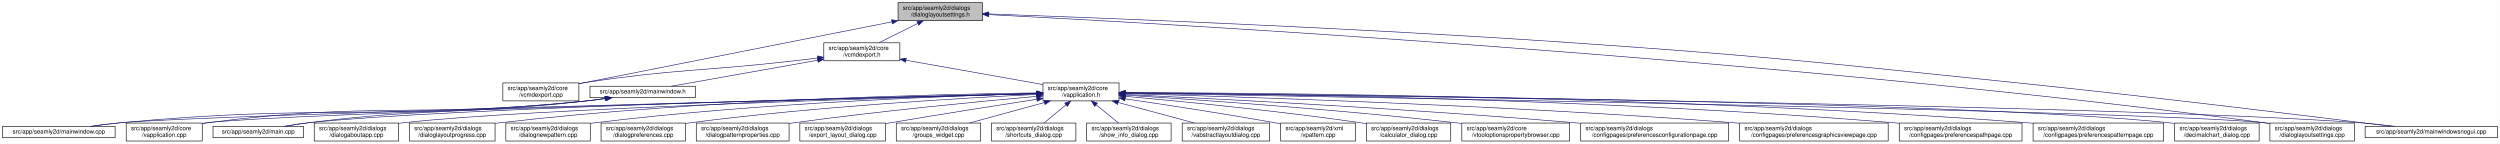
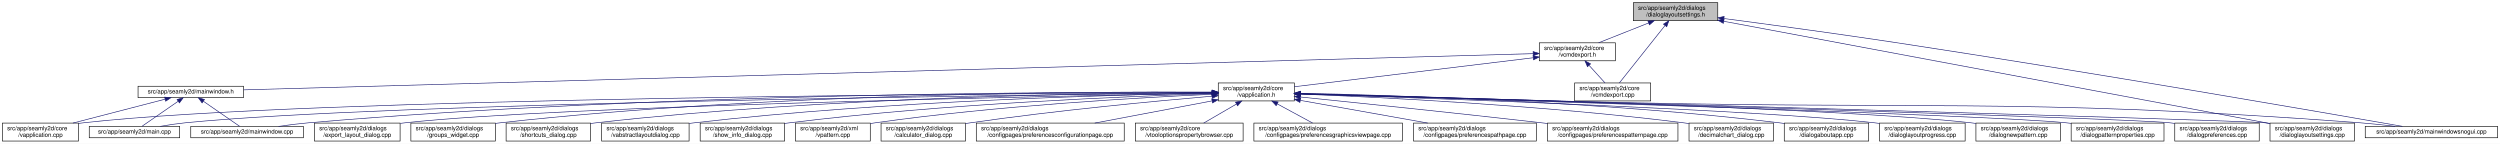
- <svg xmlns="http://www.w3.org/2000/svg" xmlns:xlink="http://www.w3.org/1999/xlink" width="4175pt" height="240pt" viewBox="0.00 0.00 4174.50 240.00">
+ <svg xmlns="http://www.w3.org/2000/svg" xmlns:xlink="http://www.w3.org/1999/xlink" width="4174pt" height="240pt" viewBox="0.00 0.00 4174.00 240.00">
  <g id="graph0" class="graph" transform="scale(1 1) rotate(0) translate(4 236)">
-     <polygon fill="white" stroke="transparent" points="-4,4 -4,-236 4170.5,-236 4170.5,4 -4,4" />
+     <polygon fill="white" stroke="transparent" points="-4,4 -4,-236 4170,-236 4170,4 -4,4" />
    <g id="node1" class="node">
      <g id="a_node1">
        <a xlink:title=" ">
-           <polygon fill="#bfbfbf" stroke="black" points="1495.5,-201.5 1495.5,-231.5 1636.5,-231.5 1636.5,-201.5 1495.5,-201.5" />
-           <text text-anchor="start" x="1503.5" y="-219.5" font-family="Helvetica,sans-Serif" font-size="10.00">src/app/seamly2d/dialogs</text>
-           <text text-anchor="middle" x="1566" y="-208.5" font-family="Helvetica,sans-Serif" font-size="10.00">/dialoglayoutsettings.h</text>
+           <polygon fill="#bfbfbf" stroke="black" points="2723,-201.5 2723,-231.5 2864,-231.5 2864,-201.5 2723,-201.5" />
+           <text text-anchor="start" x="2731" y="-219.5" font-family="Helvetica,sans-Serif" font-size="10.00">src/app/seamly2d/dialogs</text>
+           <text text-anchor="middle" x="2793.5" y="-208.5" font-family="Helvetica,sans-Serif" font-size="10.00">/dialoglayoutsettings.h</text>
        </a>
      </g>
    </g>
    <g id="node2" class="node">
      <g id="a_node2">
+         <a xlink:href="../../dd/d57/vcmdexport_8h.html" target="_top" xlink:title=" ">
+           <polygon fill="white" stroke="black" points="2566,-134.5 2566,-164.5 2693,-164.5 2693,-134.5 2566,-134.5" />
+           <text text-anchor="start" x="2574" y="-152.5" font-family="Helvetica,sans-Serif" font-size="10.00">src/app/seamly2d/core</text>
+           <text text-anchor="middle" x="2629.5" y="-141.5" font-family="Helvetica,sans-Serif" font-size="10.00">/vcmdexport.h</text>
+         </a>
+       </g>
+     </g>
+     <g id="edge1" class="edge">
+       <path fill="none" stroke="midnightblue" d="M2748.54,-197.68C2722.24,-187.26 2689.5,-174.28 2665.02,-164.58" />
+       <polygon fill="midnightblue" stroke="midnightblue" points="2747.33,-200.97 2757.91,-201.4 2749.91,-194.46 2747.33,-200.97" />
+     </g>
+     <g id="node14" class="node">
+       <g id="a_node14">
+         <a xlink:href="../../db/def/dialoglayoutsettings_8cpp.html" target="_top" xlink:title=" ">
+           <polygon fill="white" stroke="black" points="3786,-0.5 3786,-30.5 3927,-30.5 3927,-0.5 3786,-0.5" />
+           <text text-anchor="start" x="3794" y="-18.5" font-family="Helvetica,sans-Serif" font-size="10.00">src/app/seamly2d/dialogs</text>
+           <text text-anchor="middle" x="3856.5" y="-7.5" font-family="Helvetica,sans-Serif" font-size="10.00">/dialoglayoutsettings.cpp</text>
+         </a>
+       </g>
+     </g>
+     <g id="edge32" class="edge">
+       <path fill="none" stroke="midnightblue" d="M2873.97,-200.44C3074.89,-162.82 3596.06,-65.26 3785.96,-29.71" />
+       <polygon fill="midnightblue" stroke="midnightblue" points="2873.25,-197.01 2864.07,-202.29 2874.54,-203.89 2873.25,-197.01" />
+     </g>
+     <g id="node24" class="node">
+       <g id="a_node24">
+         <a xlink:href="../../d8/de8/mainwindowsnogui_8cpp.html" target="_top" xlink:title=" ">
+           <polygon fill="white" stroke="black" points="3945,-6 3945,-25 4166,-25 4166,-6 3945,-6" />
+           <text text-anchor="middle" x="4055.5" y="-13" font-family="Helvetica,sans-Serif" font-size="10.00">src/app/seamly2d/mainwindowsnogui.cpp</text>
+         </a>
+       </g>
+     </g>
+     <g id="edge33" class="edge">
+       <path fill="none" stroke="midnightblue" d="M2874.52,-205.01C2948.95,-195.21 3062.27,-179.91 3160.5,-165 3484.41,-115.85 3872.8,-48.54 4007.07,-25.02" />
+       <polygon fill="midnightblue" stroke="midnightblue" points="2873.74,-201.58 2864.28,-206.35 2874.65,-208.52 2873.74,-201.58" />
+     </g>
+     <g id="node27" class="node">
+       <g id="a_node27">
        <a xlink:href="../../df/d9b/vcmdexport_8cpp.html" target="_top" xlink:title=" ">
-           <polygon fill="white" stroke="black" points="835.5,-67.5 835.5,-97.5 962.5,-97.5 962.5,-67.5 835.5,-67.5" />
-           <text text-anchor="start" x="843.5" y="-85.5" font-family="Helvetica,sans-Serif" font-size="10.00">src/app/seamly2d/core</text>
-           <text text-anchor="middle" x="899" y="-74.5" font-family="Helvetica,sans-Serif" font-size="10.00">/vcmdexport.cpp</text>
-         </a>
-       </g>
-     </g>
-     <g id="edge1" class="edge">
-       <path fill="none" stroke="midnightblue" d="M1485.06,-199.51C1370.74,-176.92 1155.43,-134.36 972,-98 968.96,-97.4 965.84,-96.78 962.7,-96.16" />
-       <polygon fill="midnightblue" stroke="midnightblue" points="1484.65,-203 1495.13,-201.5 1486,-196.13 1484.65,-203" />
+           <polygon fill="white" stroke="black" points="2625,-67.5 2625,-97.5 2752,-97.5 2752,-67.5 2625,-67.5" />
+           <text text-anchor="start" x="2633" y="-85.5" font-family="Helvetica,sans-Serif" font-size="10.00">src/app/seamly2d/core</text>
+           <text text-anchor="middle" x="2688.5" y="-74.5" font-family="Helvetica,sans-Serif" font-size="10.00">/vcmdexport.cpp</text>
+         </a>
+       </g>
+     </g>
+     <g id="edge31" class="edge">
+       <path fill="none" stroke="midnightblue" d="M2776.03,-193.54C2754.33,-166.25 2717.92,-120.48 2699.66,-97.52" />
+       <polygon fill="midnightblue" stroke="midnightblue" points="2773.3,-195.73 2782.26,-201.37 2778.78,-191.37 2773.3,-195.73" />
    </g>
    <g id="node3" class="node">
      <g id="a_node3">
-         <a xlink:href="../../dd/d57/vcmdexport_8h.html" target="_top" xlink:title=" ">
-           <polygon fill="white" stroke="black" points="1371.5,-134.5 1371.5,-164.5 1498.5,-164.5 1498.5,-134.5 1371.5,-134.5" />
-           <text text-anchor="start" x="1379.5" y="-152.5" font-family="Helvetica,sans-Serif" font-size="10.00">src/app/seamly2d/core</text>
-           <text text-anchor="middle" x="1435" y="-141.5" font-family="Helvetica,sans-Serif" font-size="10.00">/vcmdexport.h</text>
+         <a xlink:href="../../d9/d02/vapplication_8h.html" target="_top" xlink:title=" ">
+           <polygon fill="white" stroke="black" points="2030,-67.5 2030,-97.5 2157,-97.5 2157,-67.5 2030,-67.5" />
+           <text text-anchor="start" x="2038" y="-85.5" font-family="Helvetica,sans-Serif" font-size="10.00">src/app/seamly2d/core</text>
+           <text text-anchor="middle" x="2093.5" y="-74.5" font-family="Helvetica,sans-Serif" font-size="10.00">/vapplication.h</text>
        </a>
      </g>
    </g>
    <g id="edge2" class="edge">
-       <path fill="none" stroke="midnightblue" d="M1528.42,-196.85C1507.71,-186.58 1482.41,-174.03 1463.37,-164.58" />
-       <polygon fill="midnightblue" stroke="midnightblue" points="1527.06,-200.09 1537.57,-201.4 1530.17,-193.82 1527.06,-200.09" />
-     </g>
-     <g id="node15" class="node">
-       <g id="a_node15">
-         <a xlink:href="../../db/def/dialoglayoutsettings_8cpp.html" target="_top" xlink:title=" ">
-           <polygon fill="white" stroke="black" points="3786.5,-0.5 3786.5,-30.5 3927.5,-30.5 3927.5,-0.5 3786.5,-0.5" />
-           <text text-anchor="start" x="3794.5" y="-18.5" font-family="Helvetica,sans-Serif" font-size="10.00">src/app/seamly2d/dialogs</text>
-           <text text-anchor="middle" x="3857" y="-7.5" font-family="Helvetica,sans-Serif" font-size="10.00">/dialoglayoutsettings.cpp</text>
-         </a>
-       </g>
-     </g>
-     <g id="edge32" class="edge">
-       <path fill="none" stroke="midnightblue" d="M1646.9,-211.56C1936.54,-196.87 2948.61,-140.38 3777,-31 3780.08,-30.59 3783.22,-30.15 3786.39,-29.68" />
-       <polygon fill="midnightblue" stroke="midnightblue" points="1646.71,-208.07 1636.9,-212.07 1647.07,-215.06 1646.71,-208.07" />
-     </g>
-     <g id="node25" class="node">
-       <g id="a_node25">
-         <a xlink:href="../../d8/de8/mainwindowsnogui_8cpp.html" target="_top" xlink:title=" ">
-           <polygon fill="white" stroke="black" points="3945.5,-6 3945.5,-25 4166.5,-25 4166.5,-6 3945.5,-6" />
-           <text text-anchor="middle" x="4056" y="-13" font-family="Helvetica,sans-Serif" font-size="10.00">src/app/seamly2d/mainwindowsnogui.cpp</text>
-         </a>
-       </g>
-     </g>
-     <g id="edge33" class="edge">
-       <path fill="none" stroke="midnightblue" d="M1646.88,-212.75C1822.98,-206.51 2254.3,-189.87 2615,-165 2947.1,-142.1 3029.86,-132.12 3361,-98 3591.51,-74.25 3864.37,-40.64 3988.49,-25.06" />
-       <polygon fill="midnightblue" stroke="midnightblue" points="1646.53,-209.26 1636.66,-213.11 1646.78,-216.26 1646.53,-209.26" />
-     </g>
-     <g id="edge27" class="edge">
-       <path fill="none" stroke="midnightblue" d="M1361,-139.11C1346.74,-137.36 1331.91,-135.59 1318,-134 1164.39,-116.49 1124.87,-121.09 972,-98 968.93,-97.54 965.8,-97.03 962.64,-96.5" />
-       <polygon fill="midnightblue" stroke="midnightblue" points="1360.92,-142.62 1371.27,-140.37 1361.77,-135.67 1360.92,-142.62" />
-     </g>
-     <g id="node4" class="node">
-       <g id="a_node4">
-         <a xlink:href="../../d9/d02/vapplication_8h.html" target="_top" xlink:title=" ">
-           <polygon fill="white" stroke="black" points="1737.5,-67.5 1737.5,-97.5 1864.5,-97.5 1864.5,-67.5 1737.5,-67.5" />
-           <text text-anchor="start" x="1745.5" y="-85.5" font-family="Helvetica,sans-Serif" font-size="10.00">src/app/seamly2d/core</text>
-           <text text-anchor="middle" x="1801" y="-74.5" font-family="Helvetica,sans-Serif" font-size="10.00">/vapplication.h</text>
-         </a>
-       </g>
-     </g>
-     <g id="edge3" class="edge">
-       <path fill="none" stroke="midnightblue" d="M1508.82,-135.39C1575.86,-123.48 1673.71,-106.11 1737.37,-94.8" />
-       <polygon fill="midnightblue" stroke="midnightblue" points="1507.99,-131.98 1498.75,-137.18 1509.21,-138.88 1507.99,-131.98" />
+       <path fill="none" stroke="midnightblue" d="M2555.95,-139.58C2450.18,-126.75 2256.89,-103.31 2157.01,-91.2" />
+       <polygon fill="midnightblue" stroke="midnightblue" points="2555.56,-143.06 2565.91,-140.79 2556.4,-136.11 2555.56,-143.06" />
+     </g>
+     <g id="edge26" class="edge">
+       <path fill="none" stroke="midnightblue" d="M2649.25,-126.74C2657.98,-117.12 2668,-106.09 2675.72,-97.58" />
+       <polygon fill="midnightblue" stroke="midnightblue" points="2646.43,-124.64 2642.3,-134.4 2651.61,-129.34 2646.43,-124.64" />
    </g>
    <g id="node28" class="node">
      <g id="a_node28">
        <a xlink:href="../../d9/d53/mainwindow_8h.html" target="_top" xlink:title=" ">
-           <polygon fill="white" stroke="black" points="981,-73 981,-92 1157,-92 1157,-73 981,-73" />
-           <text text-anchor="middle" x="1069" y="-80" font-family="Helvetica,sans-Serif" font-size="10.00">src/app/seamly2d/mainwindow.h</text>
-         </a>
-       </g>
-     </g>
-     <g id="edge28" class="edge">
-       <path fill="none" stroke="midnightblue" d="M1361.22,-135.4C1288.36,-122.46 1179.09,-103.05 1116.87,-92" />
-       <polygon fill="midnightblue" stroke="midnightblue" points="1360.79,-138.88 1371.25,-137.18 1362.01,-131.98 1360.79,-138.88" />
+           <polygon fill="white" stroke="black" points="226.5,-73 226.5,-92 402.5,-92 402.5,-73 226.5,-73" />
+           <text text-anchor="middle" x="314.5" y="-80" font-family="Helvetica,sans-Serif" font-size="10.00">src/app/seamly2d/mainwindow.h</text>
+         </a>
+       </g>
+     </g>
+     <g id="edge27" class="edge">
+       <path fill="none" stroke="midnightblue" d="M2555.71,-146.43C2212.69,-136.8 775.02,-96.43 402.8,-85.98" />
+       <polygon fill="midnightblue" stroke="midnightblue" points="2555.68,-149.93 2565.77,-146.71 2555.88,-142.93 2555.68,-149.93" />
+     </g>
+     <g id="node4" class="node">
+       <g id="a_node4">
+         <a xlink:href="../../d3/dd8/vapplication_8cpp.html" target="_top" xlink:title=" ">
+           <polygon fill="white" stroke="black" points="0,-0.5 0,-30.5 127,-30.5 127,-0.5 0,-0.5" />
+           <text text-anchor="start" x="8" y="-18.5" font-family="Helvetica,sans-Serif" font-size="10.00">src/app/seamly2d/core</text>
+           <text text-anchor="middle" x="63.5" y="-7.5" font-family="Helvetica,sans-Serif" font-size="10.00">/vapplication.cpp</text>
+         </a>
+       </g>
+     </g>
+     <g id="edge3" class="edge">
+       <path fill="none" stroke="midnightblue" d="M2019.34,-81.3C1708.68,-80.21 510.75,-73.3 135.5,-31 132.71,-30.69 129.87,-30.32 127.01,-29.91" />
+       <polygon fill="midnightblue" stroke="midnightblue" points="2019.57,-84.8 2029.58,-81.34 2019.59,-77.8 2019.57,-84.8" />
    </g>
    <g id="node5" class="node">
      <g id="a_node5">
-         <a xlink:href="../../d3/dd8/vapplication_8cpp.html" target="_top" xlink:title=" ">
-           <polygon fill="white" stroke="black" points="206.5,-0.5 206.5,-30.5 333.5,-30.5 333.5,-0.5 206.5,-0.5" />
-           <text text-anchor="start" x="214.5" y="-18.5" font-family="Helvetica,sans-Serif" font-size="10.00">src/app/seamly2d/core</text>
-           <text text-anchor="middle" x="270" y="-7.5" font-family="Helvetica,sans-Serif" font-size="10.00">/vapplication.cpp</text>
+         <a xlink:href="../../d7/dfa/calculator__dialog_8cpp.html" target="_top" xlink:title=" ">
+           <polygon fill="white" stroke="black" points="1467,-0.5 1467,-30.5 1608,-30.5 1608,-0.5 1467,-0.5" />
+           <text text-anchor="start" x="1475" y="-18.5" font-family="Helvetica,sans-Serif" font-size="10.00">src/app/seamly2d/dialogs</text>
+           <text text-anchor="middle" x="1537.5" y="-7.5" font-family="Helvetica,sans-Serif" font-size="10.00">/calculator_dialog.cpp</text>
        </a>
      </g>
    </g>
    <g id="edge4" class="edge">
-       <path fill="none" stroke="midnightblue" d="M1726.77,-79.65C1449,-72.61 479.78,-47.15 342,-31 339.21,-30.67 336.37,-30.3 333.51,-29.88" />
-       <polygon fill="midnightblue" stroke="midnightblue" points="1727.05,-83.15 1737.14,-79.91 1727.23,-76.16 1727.05,-83.15" />
+       <path fill="none" stroke="midnightblue" d="M2019.68,-75.44C1925.76,-67.32 1758.65,-51.54 1616.5,-31 1613.74,-30.6 1610.93,-30.18 1608.09,-29.73" />
+       <polygon fill="midnightblue" stroke="midnightblue" points="2019.39,-78.93 2029.65,-76.3 2019.99,-71.95 2019.39,-78.93" />
    </g>
    <g id="node6" class="node">
      <g id="a_node6">
-         <a xlink:href="../../d7/dfa/calculator__dialog_8cpp.html" target="_top" xlink:title=" ">
-           <polygon fill="white" stroke="black" points="2277.5,-0.5 2277.5,-30.5 2418.5,-30.5 2418.5,-0.5 2277.5,-0.5" />
-           <text text-anchor="start" x="2285.5" y="-18.5" font-family="Helvetica,sans-Serif" font-size="10.00">src/app/seamly2d/dialogs</text>
-           <text text-anchor="middle" x="2348" y="-7.5" font-family="Helvetica,sans-Serif" font-size="10.00">/calculator_dialog.cpp</text>
+         <a xlink:href="../../d2/d2d/preferencesconfigurationpage_8cpp.html" target="_top" xlink:title=" ">
+           <polygon fill="white" stroke="black" points="1626,-0.5 1626,-30.5 1873,-30.5 1873,-0.5 1626,-0.5" />
+           <text text-anchor="start" x="1634" y="-18.5" font-family="Helvetica,sans-Serif" font-size="10.00">src/app/seamly2d/dialogs</text>
+           <text text-anchor="middle" x="1749.5" y="-7.5" font-family="Helvetica,sans-Serif" font-size="10.00">/configpages/preferencesconfigurationpage.cpp</text>
        </a>
      </g>
    </g>
    <g id="edge5" class="edge">
-       <path fill="none" stroke="midnightblue" d="M1874.7,-75.17C1966.9,-66.88 2129.53,-51.01 2268,-31 2271.07,-30.56 2274.21,-30.08 2277.37,-29.58" />
-       <polygon fill="midnightblue" stroke="midnightblue" points="1874.28,-71.7 1864.63,-76.07 1874.9,-78.67 1874.28,-71.7" />
+       <path fill="none" stroke="midnightblue" d="M2019.44,-67.51C1961.63,-56.58 1881.69,-41.48 1823.82,-30.54" />
+       <polygon fill="midnightblue" stroke="midnightblue" points="2019.13,-71.01 2029.6,-69.43 2020.43,-64.13 2019.13,-71.01" />
    </g>
    <g id="node7" class="node">
      <g id="a_node7">
        <a xlink:href="../../d2/d00/vtooloptionspropertybrowser_8cpp.html" target="_top" xlink:title=" ">
-           <polygon fill="white" stroke="black" points="2437,-0.5 2437,-30.5 2617,-30.5 2617,-0.5 2437,-0.5" />
-           <text text-anchor="start" x="2445" y="-18.5" font-family="Helvetica,sans-Serif" font-size="10.00">src/app/seamly2d/core</text>
-           <text text-anchor="middle" x="2527" y="-7.5" font-family="Helvetica,sans-Serif" font-size="10.00">/vtooloptionspropertybrowser.cpp</text>
+           <polygon fill="white" stroke="black" points="1891.5,-0.5 1891.5,-30.5 2071.5,-30.5 2071.5,-0.5 1891.5,-0.5" />
+           <text text-anchor="start" x="1899.5" y="-18.5" font-family="Helvetica,sans-Serif" font-size="10.00">src/app/seamly2d/core</text>
+           <text text-anchor="middle" x="1981.5" y="-7.5" font-family="Helvetica,sans-Serif" font-size="10.00">/vtooloptionspropertybrowser.cpp</text>
        </a>
      </g>
    </g>
    <g id="edge6" class="edge">
-       <path fill="none" stroke="midnightblue" d="M1874.95,-77.06C1992.22,-69.68 2227.96,-53.44 2427,-31 2430.22,-30.64 2433.51,-30.25 2436.82,-29.85" />
-       <polygon fill="midnightblue" stroke="midnightblue" points="1874.42,-73.59 1864.66,-77.7 1874.86,-80.57 1874.42,-73.59" />
+       <path fill="none" stroke="midnightblue" d="M2060.41,-62.3C2042.88,-52.12 2021.74,-39.85 2005.75,-30.58" />
+       <polygon fill="midnightblue" stroke="midnightblue" points="2058.79,-65.4 2069.2,-67.4 2062.31,-59.35 2058.79,-65.4" />
    </g>
    <g id="node8" class="node">
      <g id="a_node8">
-         <a xlink:href="../../d2/d2d/preferencesconfigurationpage_8cpp.html" target="_top" xlink:title=" ">
-           <polygon fill="white" stroke="black" points="2635.5,-0.5 2635.5,-30.5 2882.5,-30.5 2882.5,-0.5 2635.5,-0.5" />
-           <text text-anchor="start" x="2643.5" y="-18.5" font-family="Helvetica,sans-Serif" font-size="10.00">src/app/seamly2d/dialogs</text>
-           <text text-anchor="middle" x="2759" y="-7.5" font-family="Helvetica,sans-Serif" font-size="10.00">/configpages/preferencesconfigurationpage.cpp</text>
+         <a xlink:href="../../d9/d70/preferencesgraphicsviewpage_8cpp.html" target="_top" xlink:title=" ">
+           <polygon fill="white" stroke="black" points="2089.5,-0.5 2089.5,-30.5 2337.5,-30.5 2337.5,-0.5 2089.5,-0.5" />
+           <text text-anchor="start" x="2097.5" y="-18.5" font-family="Helvetica,sans-Serif" font-size="10.00">src/app/seamly2d/dialogs</text>
+           <text text-anchor="middle" x="2213.5" y="-7.5" font-family="Helvetica,sans-Serif" font-size="10.00">/configpages/preferencesgraphicsviewpage.cpp</text>
        </a>
      </g>
    </g>
    <g id="edge7" class="edge">
-       <path fill="none" stroke="midnightblue" d="M1874.81,-78.16C2019.21,-71.36 2349.18,-54.55 2626,-31 2629.12,-30.73 2632.29,-30.46 2635.48,-30.17" />
-       <polygon fill="midnightblue" stroke="midnightblue" points="1874.56,-74.67 1864.73,-78.63 1874.89,-81.66 1874.56,-74.67" />
+       <path fill="none" stroke="midnightblue" d="M2128.44,-62.57C2147.32,-52.35 2170.23,-39.94 2187.51,-30.58" />
+       <polygon fill="midnightblue" stroke="midnightblue" points="2126.66,-59.56 2119.54,-67.4 2130,-65.71 2126.66,-59.56" />
    </g>
    <g id="node9" class="node">
      <g id="a_node9">
-         <a xlink:href="../../d9/d70/preferencesgraphicsviewpage_8cpp.html" target="_top" xlink:title=" ">
-           <polygon fill="white" stroke="black" points="2901,-0.5 2901,-30.5 3149,-30.5 3149,-0.5 2901,-0.5" />
-           <text text-anchor="start" x="2909" y="-18.5" font-family="Helvetica,sans-Serif" font-size="10.00">src/app/seamly2d/dialogs</text>
-           <text text-anchor="middle" x="3025" y="-7.5" font-family="Helvetica,sans-Serif" font-size="10.00">/configpages/preferencesgraphicsviewpage.cpp</text>
+         <a xlink:href="../../dc/d20/preferencespathpage_8cpp.html" target="_top" xlink:title=" ">
+           <polygon fill="white" stroke="black" points="2356,-0.5 2356,-30.5 2561,-30.5 2561,-0.5 2356,-0.5" />
+           <text text-anchor="start" x="2364" y="-18.5" font-family="Helvetica,sans-Serif" font-size="10.00">src/app/seamly2d/dialogs</text>
+           <text text-anchor="middle" x="2458.5" y="-7.5" font-family="Helvetica,sans-Serif" font-size="10.00">/configpages/preferencespathpage.cpp</text>
        </a>
      </g>
    </g>
    <g id="edge8" class="edge">
-       <path fill="none" stroke="midnightblue" d="M1874.85,-79.65C2050.94,-74.88 2509.28,-60.47 2891,-31 2894.27,-30.75 2897.58,-30.48 2900.91,-30.2" />
-       <polygon fill="midnightblue" stroke="midnightblue" points="1874.57,-76.15 1864.66,-79.92 1874.76,-83.15 1874.57,-76.15" />
+       <path fill="none" stroke="midnightblue" d="M2167.13,-68.39C2228.82,-57.4 2316.68,-41.76 2379.76,-30.52" />
+       <polygon fill="midnightblue" stroke="midnightblue" points="2166.31,-64.98 2157.08,-70.18 2167.54,-71.87 2166.31,-64.98" />
    </g>
    <g id="node10" class="node">
      <g id="a_node10">
-         <a xlink:href="../../dc/d20/preferencespathpage_8cpp.html" target="_top" xlink:title=" ">
-           <polygon fill="white" stroke="black" points="3167.5,-0.5 3167.5,-30.5 3372.5,-30.5 3372.5,-0.5 3167.5,-0.5" />
-           <text text-anchor="start" x="3175.5" y="-18.5" font-family="Helvetica,sans-Serif" font-size="10.00">src/app/seamly2d/dialogs</text>
-           <text text-anchor="middle" x="3270" y="-7.5" font-family="Helvetica,sans-Serif" font-size="10.00">/configpages/preferencespathpage.cpp</text>
+         <a xlink:href="../../dc/d63/preferencespatternpage_8cpp.html" target="_top" xlink:title=" ">
+           <polygon fill="white" stroke="black" points="2579.5,-0.5 2579.5,-30.5 2797.5,-30.5 2797.5,-0.5 2579.5,-0.5" />
+           <text text-anchor="start" x="2587.5" y="-18.5" font-family="Helvetica,sans-Serif" font-size="10.00">src/app/seamly2d/dialogs</text>
+           <text text-anchor="middle" x="2688.5" y="-7.5" font-family="Helvetica,sans-Serif" font-size="10.00">/configpages/preferencespatternpage.cpp</text>
        </a>
      </g>
    </g>
    <g id="edge9" class="edge">
-       <path fill="none" stroke="midnightblue" d="M1874.72,-81.13C2078.98,-79.58 2669.35,-71.64 3158,-31 3161.03,-30.75 3164.1,-30.47 3167.2,-30.18" />
-       <polygon fill="midnightblue" stroke="midnightblue" points="1874.69,-77.63 1864.71,-81.2 1874.74,-84.63 1874.69,-77.63" />
+       <path fill="none" stroke="midnightblue" d="M2167.27,-74.03C2260.86,-64.48 2427.24,-47.21 2569.5,-31 2572.71,-30.63 2575.96,-30.26 2579.24,-29.88" />
+       <polygon fill="midnightblue" stroke="midnightblue" points="2166.65,-70.58 2157.05,-75.07 2167.36,-77.54 2166.65,-70.58" />
    </g>
    <g id="node11" class="node">
      <g id="a_node11">
-         <a xlink:href="../../dc/d63/preferencespatternpage_8cpp.html" target="_top" xlink:title=" ">
-           <polygon fill="white" stroke="black" points="3391,-0.5 3391,-30.5 3609,-30.5 3609,-0.5 3391,-0.5" />
-           <text text-anchor="start" x="3399" y="-18.5" font-family="Helvetica,sans-Serif" font-size="10.00">src/app/seamly2d/dialogs</text>
-           <text text-anchor="middle" x="3500" y="-7.5" font-family="Helvetica,sans-Serif" font-size="10.00">/configpages/preferencespatternpage.cpp</text>
+         <a xlink:href="../../dd/dc2/decimalchart__dialog_8cpp.html" target="_top" xlink:title=" ">
+           <polygon fill="white" stroke="black" points="2816,-0.5 2816,-30.5 2957,-30.5 2957,-0.5 2816,-0.5" />
+           <text text-anchor="start" x="2824" y="-18.5" font-family="Helvetica,sans-Serif" font-size="10.00">src/app/seamly2d/dialogs</text>
+           <text text-anchor="middle" x="2886.5" y="-7.5" font-family="Helvetica,sans-Serif" font-size="10.00">/decimalchart_dialog.cpp</text>
        </a>
      </g>
    </g>
    <g id="edge10" class="edge">
-       <path fill="none" stroke="midnightblue" d="M1874.77,-81.48C2100.54,-80.92 2801.91,-75.45 3381,-31 3384.22,-30.75 3387.48,-30.48 3390.77,-30.19" />
-       <polygon fill="midnightblue" stroke="midnightblue" points="1874.69,-77.98 1864.7,-81.5 1874.71,-84.98 1874.69,-77.98" />
+       <path fill="none" stroke="midnightblue" d="M2167.37,-78.91C2297.12,-73.78 2574.23,-60.19 2806.5,-31 2809.58,-30.61 2812.72,-30.19 2815.89,-29.73" />
+       <polygon fill="midnightblue" stroke="midnightblue" points="2167.01,-75.42 2157.16,-79.31 2167.29,-82.42 2167.01,-75.42" />
    </g>
    <g id="node12" class="node">
      <g id="a_node12">
-         <a xlink:href="../../dd/dc2/decimalchart__dialog_8cpp.html" target="_top" xlink:title=" ">
-           <polygon fill="white" stroke="black" points="3627.5,-0.5 3627.5,-30.5 3768.5,-30.5 3768.5,-0.5 3627.5,-0.5" />
-           <text text-anchor="start" x="3635.5" y="-18.5" font-family="Helvetica,sans-Serif" font-size="10.00">src/app/seamly2d/dialogs</text>
-           <text text-anchor="middle" x="3698" y="-7.5" font-family="Helvetica,sans-Serif" font-size="10.00">/decimalchart_dialog.cpp</text>
+         <a xlink:href="../../dd/d64/dialogaboutapp_8cpp.html" target="_top" xlink:title=" ">
+           <polygon fill="white" stroke="black" points="2975,-0.5 2975,-30.5 3116,-30.5 3116,-0.5 2975,-0.5" />
+           <text text-anchor="start" x="2983" y="-18.5" font-family="Helvetica,sans-Serif" font-size="10.00">src/app/seamly2d/dialogs</text>
+           <text text-anchor="middle" x="3045.5" y="-7.5" font-family="Helvetica,sans-Serif" font-size="10.00">/dialogaboutapp.cpp</text>
        </a>
      </g>
    </g>
    <g id="edge11" class="edge">
-       <path fill="none" stroke="midnightblue" d="M1875.13,-80.94C2171.45,-78.47 3271.54,-67 3618,-31 3621.09,-30.68 3624.24,-30.31 3627.41,-29.89" />
-       <polygon fill="midnightblue" stroke="midnightblue" points="1874.9,-77.44 1864.93,-81.02 1874.96,-84.44 1874.9,-77.44" />
+       <path fill="none" stroke="midnightblue" d="M2167.05,-80.31C2317.62,-77.21 2671.63,-66.45 2966.5,-31 2969.27,-30.67 2972.09,-30.3 2974.93,-29.9" />
+       <polygon fill="midnightblue" stroke="midnightblue" points="2166.93,-76.82 2157,-80.52 2167.07,-83.81 2166.93,-76.82" />
    </g>
    <g id="node13" class="node">
      <g id="a_node13">
-         <a xlink:href="../../dd/d64/dialogaboutapp_8cpp.html" target="_top" xlink:title=" ">
-           <polygon fill="white" stroke="black" points="520.5,-0.5 520.5,-30.5 661.5,-30.5 661.5,-0.5 520.5,-0.5" />
-           <text text-anchor="start" x="528.5" y="-18.5" font-family="Helvetica,sans-Serif" font-size="10.00">src/app/seamly2d/dialogs</text>
-           <text text-anchor="middle" x="591" y="-7.5" font-family="Helvetica,sans-Serif" font-size="10.00">/dialogaboutapp.cpp</text>
+         <a xlink:href="../../d6/d89/dialoglayoutprogress_8cpp.html" target="_top" xlink:title=" ">
+           <polygon fill="white" stroke="black" points="3134,-0.5 3134,-30.5 3277,-30.5 3277,-0.5 3134,-0.5" />
+           <text text-anchor="start" x="3142" y="-18.5" font-family="Helvetica,sans-Serif" font-size="10.00">src/app/seamly2d/dialogs</text>
+           <text text-anchor="middle" x="3205.5" y="-7.5" font-family="Helvetica,sans-Serif" font-size="10.00">/dialoglayoutprogress.cpp</text>
        </a>
      </g>
    </g>
    <g id="edge12" class="edge">
-       <path fill="none" stroke="midnightblue" d="M1727.24,-79.53C1510.18,-73.51 875.94,-54.39 670,-31 667.23,-30.69 664.41,-30.33 661.56,-29.95" />
-       <polygon fill="midnightblue" stroke="midnightblue" points="1727.17,-83.03 1737.26,-79.8 1727.36,-76.03 1727.17,-83.03" />
-     </g>
-     <g id="node14" class="node">
-       <g id="a_node14">
-         <a xlink:href="../../d6/d89/dialoglayoutprogress_8cpp.html" target="_top" xlink:title=" ">
-           <polygon fill="white" stroke="black" points="679.5,-0.5 679.5,-30.5 822.5,-30.5 822.5,-0.5 679.5,-0.5" />
-           <text text-anchor="start" x="687.5" y="-18.5" font-family="Helvetica,sans-Serif" font-size="10.00">src/app/seamly2d/dialogs</text>
-           <text text-anchor="middle" x="751" y="-7.5" font-family="Helvetica,sans-Serif" font-size="10.00">/dialoglayoutprogress.cpp</text>
-         </a>
-       </g>
+       <path fill="none" stroke="midnightblue" d="M2167.05,-79.15C2370.76,-72.44 2939.51,-52.31 3125.5,-31 3128.16,-30.69 3130.87,-30.35 3133.61,-29.99" />
+       <polygon fill="midnightblue" stroke="midnightblue" points="2166.93,-75.65 2157.05,-79.48 2167.16,-82.65 2166.93,-75.65" />
    </g>
    <g id="edge13" class="edge">
-       <path fill="none" stroke="midnightblue" d="M1727.14,-80.86C1564.61,-78.74 1163.93,-69.68 831,-31 828.34,-30.69 825.63,-30.35 822.89,-29.98" />
-       <polygon fill="midnightblue" stroke="midnightblue" points="1727.45,-84.36 1737.5,-80.99 1727.54,-77.36 1727.45,-84.36" />
+       <path fill="none" stroke="midnightblue" d="M2167.08,-79.45C2486.28,-70.51 3736.91,-35.31 3777.5,-31 3780.27,-30.71 3783.1,-30.37 3785.94,-30" />
+       <polygon fill="midnightblue" stroke="midnightblue" points="2166.91,-75.95 2157.01,-79.73 2167.11,-82.95 2166.91,-75.95" />
+     </g>
+     <g id="node15" class="node">
+       <g id="a_node15">
+         <a xlink:href="../../de/d87/dialognewpattern_8cpp.html" target="_top" xlink:title=" ">
+           <polygon fill="white" stroke="black" points="3295,-0.5 3295,-30.5 3436,-30.5 3436,-0.5 3295,-0.5" />
+           <text text-anchor="start" x="3303" y="-18.5" font-family="Helvetica,sans-Serif" font-size="10.00">src/app/seamly2d/dialogs</text>
+           <text text-anchor="middle" x="3365.5" y="-7.5" font-family="Helvetica,sans-Serif" font-size="10.00">/dialognewpattern.cpp</text>
+         </a>
+       </g>
    </g>
    <g id="edge14" class="edge">
-       <path fill="none" stroke="midnightblue" d="M1874.75,-80.29C2210.38,-74.68 3585.42,-50.69 3777,-31 3780.09,-30.68 3783.24,-30.31 3786.41,-29.9" />
-       <polygon fill="midnightblue" stroke="midnightblue" points="1874.59,-76.79 1864.65,-80.46 1874.71,-83.79 1874.59,-76.79" />
+       <path fill="none" stroke="midnightblue" d="M2167.39,-79.72C2392.56,-74.09 3068.01,-55.55 3286.5,-31 3289.27,-30.69 3292.09,-30.34 3294.94,-29.95" />
+       <polygon fill="midnightblue" stroke="midnightblue" points="2167.24,-76.22 2157.33,-79.97 2167.42,-83.22 2167.24,-76.22" />
    </g>
    <g id="node16" class="node">
      <g id="a_node16">
-         <a xlink:href="../../de/d87/dialognewpattern_8cpp.html" target="_top" xlink:title=" ">
-           <polygon fill="white" stroke="black" points="840.5,-0.5 840.5,-30.5 981.5,-30.5 981.5,-0.5 840.5,-0.5" />
-           <text text-anchor="start" x="848.5" y="-18.5" font-family="Helvetica,sans-Serif" font-size="10.00">src/app/seamly2d/dialogs</text>
-           <text text-anchor="middle" x="911" y="-7.5" font-family="Helvetica,sans-Serif" font-size="10.00">/dialognewpattern.cpp</text>
+         <a xlink:href="../../d5/d18/dialogpatternproperties_8cpp.html" target="_top" xlink:title=" ">
+           <polygon fill="white" stroke="black" points="3454,-0.5 3454,-30.5 3609,-30.5 3609,-0.5 3454,-0.5" />
+           <text text-anchor="start" x="3462" y="-18.5" font-family="Helvetica,sans-Serif" font-size="10.00">src/app/seamly2d/dialogs</text>
+           <text text-anchor="middle" x="3531.5" y="-7.5" font-family="Helvetica,sans-Serif" font-size="10.00">/dialogpatternproperties.cpp</text>
        </a>
      </g>
    </g>
    <g id="edge15" class="edge">
-       <path fill="none" stroke="midnightblue" d="M1727.02,-79.85C1584.11,-76 1260.31,-64.1 990,-31 987.23,-30.66 984.41,-30.29 981.57,-29.88" />
-       <polygon fill="midnightblue" stroke="midnightblue" points="1727.32,-83.35 1737.41,-80.12 1727.51,-76.36 1727.32,-83.35" />
+       <path fill="none" stroke="midnightblue" d="M2167.53,-79.3C2431.61,-71.36 3318.46,-44.03 3445.5,-31 3448.21,-30.72 3450.97,-30.41 3453.75,-30.07" />
+       <polygon fill="midnightblue" stroke="midnightblue" points="2167.17,-75.81 2157.28,-79.61 2167.38,-82.8 2167.17,-75.81" />
    </g>
    <g id="node17" class="node">
      <g id="a_node17">
        <a xlink:href="../../d5/dc5/dialogpreferences_8cpp.html" target="_top" xlink:title=" ">
-           <polygon fill="white" stroke="black" points="999.5,-0.5 999.5,-30.5 1140.5,-30.5 1140.5,-0.5 999.5,-0.5" />
-           <text text-anchor="start" x="1007.5" y="-18.5" font-family="Helvetica,sans-Serif" font-size="10.00">src/app/seamly2d/dialogs</text>
-           <text text-anchor="middle" x="1070" y="-7.5" font-family="Helvetica,sans-Serif" font-size="10.00">/dialogpreferences.cpp</text>
+           <polygon fill="white" stroke="black" points="3627,-0.5 3627,-30.5 3768,-30.5 3768,-0.5 3627,-0.5" />
+           <text text-anchor="start" x="3635" y="-18.5" font-family="Helvetica,sans-Serif" font-size="10.00">src/app/seamly2d/dialogs</text>
+           <text text-anchor="middle" x="3697.5" y="-7.5" font-family="Helvetica,sans-Serif" font-size="10.00">/dialogpreferences.cpp</text>
        </a>
      </g>
    </g>
    <g id="edge16" class="edge">
-       <path fill="none" stroke="midnightblue" d="M1727.11,-78.29C1605.96,-72.46 1357.67,-58.16 1149,-31 1146.23,-30.64 1143.42,-30.25 1140.58,-29.83" />
-       <polygon fill="midnightblue" stroke="midnightblue" points="1727.22,-81.8 1737.37,-78.78 1727.55,-74.81 1727.22,-81.8" />
+       <path fill="none" stroke="midnightblue" d="M2167.62,-79.35C2463.26,-70.74 3545.78,-38.83 3618.5,-31 3621.27,-30.7 3624.09,-30.36 3626.94,-29.99" />
+       <polygon fill="midnightblue" stroke="midnightblue" points="2167.33,-75.86 2157.44,-79.65 2167.53,-82.86 2167.33,-75.86" />
    </g>
    <g id="node18" class="node">
      <g id="a_node18">
-         <a xlink:href="../../d5/d18/dialogpatternproperties_8cpp.html" target="_top" xlink:title=" ">
-           <polygon fill="white" stroke="black" points="1158.5,-0.5 1158.5,-30.5 1313.5,-30.5 1313.5,-0.5 1158.5,-0.5" />
-           <text text-anchor="start" x="1166.5" y="-18.5" font-family="Helvetica,sans-Serif" font-size="10.00">src/app/seamly2d/dialogs</text>
-           <text text-anchor="middle" x="1236" y="-7.5" font-family="Helvetica,sans-Serif" font-size="10.00">/dialogpatternproperties.cpp</text>
+         <a xlink:href="../../dd/d54/export__layout__dialog_8cpp.html" target="_top" xlink:title=" ">
+           <polygon fill="white" stroke="black" points="521,-0.5 521,-30.5 664,-30.5 664,-0.5 521,-0.5" />
+           <text text-anchor="start" x="529" y="-18.5" font-family="Helvetica,sans-Serif" font-size="10.00">src/app/seamly2d/dialogs</text>
+           <text text-anchor="middle" x="592.5" y="-7.5" font-family="Helvetica,sans-Serif" font-size="10.00">/export_layout_dialog.cpp</text>
        </a>
      </g>
    </g>
    <g id="edge17" class="edge">
-       <path fill="none" stroke="midnightblue" d="M1727.32,-75.16C1633.12,-66.73 1465.08,-50.59 1322,-31 1319.3,-30.63 1316.55,-30.24 1313.78,-29.84" />
-       <polygon fill="midnightblue" stroke="midnightblue" points="1727.04,-78.65 1737.31,-76.05 1727.66,-71.68 1727.04,-78.65" />
+       <path fill="none" stroke="midnightblue" d="M2019.7,-80.28C1767.01,-75.88 937.58,-59.58 672.5,-31 669.83,-30.71 667.12,-30.39 664.39,-30.03" />
+       <polygon fill="midnightblue" stroke="midnightblue" points="2019.81,-83.78 2029.87,-80.46 2019.93,-76.78 2019.81,-83.78" />
    </g>
    <g id="node19" class="node">
      <g id="a_node19">
-         <a xlink:href="../../dd/d54/export__layout__dialog_8cpp.html" target="_top" xlink:title=" ">
-           <polygon fill="white" stroke="black" points="1331.5,-0.5 1331.5,-30.5 1474.5,-30.5 1474.5,-0.5 1331.5,-0.5" />
-           <text text-anchor="start" x="1339.5" y="-18.5" font-family="Helvetica,sans-Serif" font-size="10.00">src/app/seamly2d/dialogs</text>
-           <text text-anchor="middle" x="1403" y="-7.5" font-family="Helvetica,sans-Serif" font-size="10.00">/export_layout_dialog.cpp</text>
+         <a xlink:href="../../db/d5c/groups__widget_8cpp.html" target="_top" xlink:title=" ">
+           <polygon fill="white" stroke="black" points="682,-0.5 682,-30.5 823,-30.5 823,-0.5 682,-0.5" />
+           <text text-anchor="start" x="690" y="-18.5" font-family="Helvetica,sans-Serif" font-size="10.00">src/app/seamly2d/dialogs</text>
+           <text text-anchor="middle" x="752.5" y="-7.5" font-family="Helvetica,sans-Serif" font-size="10.00">/groups_widget.cpp</text>
        </a>
      </g>
    </g>
    <g id="edge18" class="edge">
-       <path fill="none" stroke="midnightblue" d="M1727.21,-70.25C1662.71,-60.3 1566.57,-45.21 1483,-31 1480.22,-30.53 1477.38,-30.04 1474.52,-29.54" />
-       <polygon fill="midnightblue" stroke="midnightblue" points="1726.86,-73.74 1737.28,-71.8 1727.93,-66.82 1726.86,-73.74" />
+       <path fill="none" stroke="midnightblue" d="M2019.78,-82.18C1825.02,-83.21 1280.84,-80.97 831.5,-31 828.73,-30.69 825.91,-30.34 823.06,-29.96" />
+       <polygon fill="midnightblue" stroke="midnightblue" points="2019.92,-85.68 2029.9,-82.13 2019.88,-78.68 2019.92,-85.68" />
    </g>
    <g id="node20" class="node">
      <g id="a_node20">
-         <a xlink:href="../../db/d5c/groups__widget_8cpp.html" target="_top" xlink:title=" ">
-           <polygon fill="white" stroke="black" points="1492.5,-0.5 1492.5,-30.5 1633.5,-30.5 1633.5,-0.5 1492.5,-0.5" />
-           <text text-anchor="start" x="1500.5" y="-18.5" font-family="Helvetica,sans-Serif" font-size="10.00">src/app/seamly2d/dialogs</text>
-           <text text-anchor="middle" x="1563" y="-7.5" font-family="Helvetica,sans-Serif" font-size="10.00">/groups_widget.cpp</text>
+         <a xlink:href="../../dd/d84/shortcuts__dialog_8cpp.html" target="_top" xlink:title=" ">
+           <polygon fill="white" stroke="black" points="841,-0.5 841,-30.5 982,-30.5 982,-0.5 841,-0.5" />
+           <text text-anchor="start" x="849" y="-18.5" font-family="Helvetica,sans-Serif" font-size="10.00">src/app/seamly2d/dialogs</text>
+           <text text-anchor="middle" x="911.5" y="-7.5" font-family="Helvetica,sans-Serif" font-size="10.00">/shortcuts_dialog.cpp</text>
        </a>
      </g>
    </g>
    <g id="edge19" class="edge">
-       <path fill="none" stroke="midnightblue" d="M1739.54,-64.71C1700.81,-54.14 1651.37,-40.63 1614.67,-30.61" />
-       <polygon fill="midnightblue" stroke="midnightblue" points="1739.08,-68.22 1749.65,-67.48 1740.93,-61.46 1739.08,-68.22" />
+       <path fill="none" stroke="midnightblue" d="M2019.9,-81.51C1842.41,-80.81 1377,-74.57 991.5,-31 988.41,-30.65 985.27,-30.26 982.09,-29.82" />
+       <polygon fill="midnightblue" stroke="midnightblue" points="2019.9,-85.01 2029.91,-81.55 2019.92,-78.01 2019.9,-85.01" />
    </g>
    <g id="node21" class="node">
      <g id="a_node21">
-         <a xlink:href="../../dd/d84/shortcuts__dialog_8cpp.html" target="_top" xlink:title=" ">
-           <polygon fill="white" stroke="black" points="1651.5,-0.5 1651.5,-30.5 1792.5,-30.5 1792.5,-0.5 1651.5,-0.5" />
-           <text text-anchor="start" x="1659.5" y="-18.5" font-family="Helvetica,sans-Serif" font-size="10.00">src/app/seamly2d/dialogs</text>
-           <text text-anchor="middle" x="1722" y="-7.5" font-family="Helvetica,sans-Serif" font-size="10.00">/shortcuts_dialog.cpp</text>
+         <a xlink:href="../../d5/de4/vabstractlayoutdialog_8cpp.html" target="_top" xlink:title=" ">
+           <polygon fill="white" stroke="black" points="1000.5,-0.5 1000.5,-30.5 1146.5,-30.5 1146.5,-0.5 1000.5,-0.5" />
+           <text text-anchor="start" x="1008.5" y="-18.5" font-family="Helvetica,sans-Serif" font-size="10.00">src/app/seamly2d/dialogs</text>
+           <text text-anchor="middle" x="1073.5" y="-7.5" font-family="Helvetica,sans-Serif" font-size="10.00">/vabstractlayoutdialog.cpp</text>
        </a>
      </g>
    </g>
    <g id="edge20" class="edge">
-       <path fill="none" stroke="midnightblue" d="M1775.94,-60.88C1763.94,-51.01 1749.87,-39.43 1739.11,-30.58" />
-       <polygon fill="midnightblue" stroke="midnightblue" points="1773.91,-63.75 1783.86,-67.4 1778.36,-58.34 1773.91,-63.75" />
+       <path fill="none" stroke="midnightblue" d="M2019.75,-80.57C1861.13,-77.89 1475.94,-67.82 1155.5,-31 1152.63,-30.67 1149.7,-30.3 1146.75,-29.91" />
+       <polygon fill="midnightblue" stroke="midnightblue" points="2019.81,-84.07 2029.87,-80.73 2019.93,-77.07 2019.81,-84.07" />
    </g>
    <g id="node22" class="node">
      <g id="a_node22">
        <a xlink:href="../../d2/df4/show__info__dialog_8cpp.html" target="_top" xlink:title=" ">
-           <polygon fill="white" stroke="black" points="1810.5,-0.5 1810.5,-30.5 1951.5,-30.5 1951.5,-0.5 1810.5,-0.5" />
-           <text text-anchor="start" x="1818.5" y="-18.5" font-family="Helvetica,sans-Serif" font-size="10.00">src/app/seamly2d/dialogs</text>
-           <text text-anchor="middle" x="1881" y="-7.5" font-family="Helvetica,sans-Serif" font-size="10.00">/show_info_dialog.cpp</text>
+           <polygon fill="white" stroke="black" points="1165,-0.5 1165,-30.5 1306,-30.5 1306,-0.5 1165,-0.5" />
+           <text text-anchor="start" x="1173" y="-18.5" font-family="Helvetica,sans-Serif" font-size="10.00">src/app/seamly2d/dialogs</text>
+           <text text-anchor="middle" x="1235.5" y="-7.5" font-family="Helvetica,sans-Serif" font-size="10.00">/show_info_dialog.cpp</text>
        </a>
      </g>
    </g>
    <g id="edge21" class="edge">
-       <path fill="none" stroke="midnightblue" d="M1826.37,-60.88C1838.53,-51.01 1852.78,-39.43 1863.68,-30.58" />
-       <polygon fill="midnightblue" stroke="midnightblue" points="1823.91,-58.37 1818.36,-67.4 1828.33,-63.81 1823.91,-58.37" />
+       <path fill="none" stroke="midnightblue" d="M2019.82,-79.59C1881.24,-75.36 1572.51,-62.93 1314.5,-31 1311.73,-30.66 1308.91,-30.28 1306.07,-29.88" />
+       <polygon fill="midnightblue" stroke="midnightblue" points="2019.8,-83.09 2029.9,-79.89 2020.01,-76.09 2019.8,-83.09" />
    </g>
    <g id="node23" class="node">
      <g id="a_node23">
-         <a xlink:href="../../d5/de4/vabstractlayoutdialog_8cpp.html" target="_top" xlink:title=" ">
-           <polygon fill="white" stroke="black" points="1970,-0.5 1970,-30.5 2116,-30.5 2116,-0.5 1970,-0.5" />
-           <text text-anchor="start" x="1978" y="-18.5" font-family="Helvetica,sans-Serif" font-size="10.00">src/app/seamly2d/dialogs</text>
-           <text text-anchor="middle" x="2043" y="-7.5" font-family="Helvetica,sans-Serif" font-size="10.00">/vabstractlayoutdialog.cpp</text>
+         <a xlink:href="../../dc/d14/app_2seamly2d_2main_8cpp.html" target="_top" xlink:title=" ">
+           <polygon fill="white" stroke="black" points="145,-6 145,-25 296,-25 296,-6 145,-6" />
+           <text text-anchor="middle" x="220.5" y="-13" font-family="Helvetica,sans-Serif" font-size="10.00">src/app/seamly2d/main.cpp</text>
        </a>
      </g>
    </g>
    <g id="edge22" class="edge">
-       <path fill="none" stroke="midnightblue" d="M1862.99,-64.85C1902.45,-54.25 1952.99,-40.68 1990.46,-30.61" />
-       <polygon fill="midnightblue" stroke="midnightblue" points="1861.96,-61.5 1853.21,-67.48 1863.78,-68.26 1861.96,-61.5" />
-     </g>
-     <g id="node24" class="node">
-       <g id="a_node24">
-         <a xlink:href="../../dc/d14/app_2seamly2d_2main_8cpp.html" target="_top" xlink:title=" ">
-           <polygon fill="white" stroke="black" points="351.5,-6 351.5,-25 502.5,-25 502.5,-6 351.5,-6" />
-           <text text-anchor="middle" x="427" y="-13" font-family="Helvetica,sans-Serif" font-size="10.00">src/app/seamly2d/main.cpp</text>
-         </a>
-       </g>
+       <path fill="none" stroke="midnightblue" d="M2019.58,-80.8C1726.59,-77.81 646.22,-64.7 305.5,-31 291.79,-29.64 276.96,-27.39 263.58,-25.06" />
+       <polygon fill="midnightblue" stroke="midnightblue" points="2019.64,-84.3 2029.67,-80.9 2019.71,-77.3 2019.64,-84.3" />
    </g>
    <g id="edge23" class="edge">
-       <path fill="none" stroke="midnightblue" d="M1726.89,-79.88C1489.46,-74.51 749.3,-56.12 511,-31 497.61,-29.59 483.12,-27.35 470.01,-25.05" />
-       <polygon fill="midnightblue" stroke="midnightblue" points="1727.07,-83.39 1737.14,-80.12 1727.22,-76.39 1727.07,-83.39" />
+       <path fill="none" stroke="midnightblue" d="M2167.5,-79.43C2268.66,-76.61 2455.82,-71.39 2615.5,-67 3202.61,-50.85 3350.79,-74.57 3936.5,-31 3955.49,-29.59 3976.11,-27.33 3994.76,-25.02" />
+       <polygon fill="midnightblue" stroke="midnightblue" points="2167.28,-75.94 2157.38,-79.71 2167.48,-82.93 2167.28,-75.94" />
+     </g>
+     <g id="node25" class="node">
+       <g id="a_node25">
+         <a xlink:href="../../d8/dd9/mainwindow_8cpp.html" target="_top" xlink:title=" ">
+           <polygon fill="white" stroke="black" points="314.5,-6 314.5,-25 502.5,-25 502.5,-6 314.5,-6" />
+           <text text-anchor="middle" x="408.5" y="-13" font-family="Helvetica,sans-Serif" font-size="10.00">src/app/seamly2d/mainwindow.cpp</text>
+         </a>
+       </g>
    </g>
    <g id="edge24" class="edge">
-       <path fill="none" stroke="midnightblue" d="M1874.96,-80.72C2202.36,-77.13 3523.32,-61.02 3937,-31 3956.1,-29.61 3976.84,-27.35 3995.57,-25.02" />
-       <polygon fill="midnightblue" stroke="midnightblue" points="1874.61,-77.23 1864.65,-80.83 1874.68,-84.23 1874.61,-77.23" />
+       <path fill="none" stroke="midnightblue" d="M2019.6,-81.97C1793.43,-82.8 1090.88,-80.88 511.5,-31 495.04,-29.58 477.18,-27.33 461.04,-25.01" />
+       <polygon fill="midnightblue" stroke="midnightblue" points="2019.7,-85.47 2029.68,-81.93 2019.67,-78.47 2019.7,-85.47" />
    </g>
    <g id="node26" class="node">
      <g id="a_node26">
-         <a xlink:href="../../d8/dd9/mainwindow_8cpp.html" target="_top" xlink:title=" ">
-           <polygon fill="white" stroke="black" points="0,-6 0,-25 188,-25 188,-6 0,-6" />
-           <text text-anchor="middle" x="94" y="-13" font-family="Helvetica,sans-Serif" font-size="10.00">src/app/seamly2d/mainwindow.cpp</text>
+         <a xlink:href="../../d3/d49/vpattern_8cpp.html" target="_top" xlink:title=" ">
+           <polygon fill="white" stroke="black" points="1324,-0.5 1324,-30.5 1449,-30.5 1449,-0.5 1324,-0.5" />
+           <text text-anchor="start" x="1332" y="-18.5" font-family="Helvetica,sans-Serif" font-size="10.00">src/app/seamly2d/xml</text>
+           <text text-anchor="middle" x="1386.5" y="-7.5" font-family="Helvetica,sans-Serif" font-size="10.00">/vpattern.cpp</text>
        </a>
      </g>
    </g>
    <g id="edge25" class="edge">
-       <path fill="none" stroke="midnightblue" d="M1726.88,-79.64C1431.95,-72.18 350.2,-44.16 197,-31 180.54,-29.59 162.68,-27.33 146.54,-25.02" />
-       <polygon fill="midnightblue" stroke="midnightblue" points="1726.95,-83.14 1737.04,-79.9 1727.13,-76.15 1726.95,-83.14" />
-     </g>
-     <g id="node27" class="node">
-       <g id="a_node27">
-         <a xlink:href="../../d3/d49/vpattern_8cpp.html" target="_top" xlink:title=" ">
-           <polygon fill="white" stroke="black" points="2134.5,-0.5 2134.5,-30.5 2259.5,-30.5 2259.5,-0.5 2134.5,-0.5" />
-           <text text-anchor="start" x="2142.5" y="-18.5" font-family="Helvetica,sans-Serif" font-size="10.00">src/app/seamly2d/xml</text>
-           <text text-anchor="middle" x="2197" y="-7.5" font-family="Helvetica,sans-Serif" font-size="10.00">/vpattern.cpp</text>
-         </a>
-       </g>
-     </g>
-     <g id="edge26" class="edge">
-       <path fill="none" stroke="midnightblue" d="M1875.03,-70.91C1940.81,-61.28 2039.49,-46.27 2125,-31 2128.01,-30.46 2131.09,-29.9 2134.2,-29.32" />
-       <polygon fill="midnightblue" stroke="midnightblue" points="1874.16,-67.5 1864.77,-72.41 1875.17,-74.43 1874.16,-67.5" />
+       <path fill="none" stroke="midnightblue" d="M2019.49,-78.56C1900.56,-73.18 1659.71,-59.57 1457.5,-31 1454.76,-30.61 1451.97,-30.19 1449.15,-29.73" />
+       <polygon fill="midnightblue" stroke="midnightblue" points="2019.43,-82.06 2029.58,-79.01 2019.74,-75.07 2019.43,-82.06" />
+     </g>
+     <g id="edge28" class="edge">
+       <path fill="none" stroke="midnightblue" d="M271.67,-70.41C229.17,-59.4 163.9,-42.5 117.79,-30.56" />
+       <polygon fill="midnightblue" stroke="midnightblue" points="270.87,-73.82 281.43,-72.94 272.62,-67.04 270.87,-73.82" />
    </g>
    <g id="edge29" class="edge">
-       <path fill="none" stroke="midnightblue" d="M1007.49,-71.54C995.42,-69.83 982.83,-68.21 971,-67 692.44,-38.48 619.72,-66.73 342,-31 339.22,-30.64 336.38,-30.24 333.52,-29.8" />
-       <polygon fill="midnightblue" stroke="midnightblue" points="1007.09,-75.02 1017.49,-72.99 1008.09,-68.09 1007.09,-75.02" />
+       <path fill="none" stroke="midnightblue" d="M293.41,-66.92C274.83,-54.07 248.38,-35.78 232.98,-25.13" />
+       <polygon fill="midnightblue" stroke="midnightblue" points="291.61,-69.93 301.82,-72.73 295.59,-64.17 291.61,-69.93" />
    </g>
    <g id="edge30" class="edge">
-       <path fill="none" stroke="midnightblue" d="M1005.89,-71.51C994.3,-69.86 982.3,-68.28 971,-67 767.23,-43.98 714.48,-56.47 511,-31 498.22,-29.4 484.43,-27.21 471.79,-25.02" />
-       <polygon fill="midnightblue" stroke="midnightblue" points="1005.54,-75 1015.94,-72.97 1006.54,-68.07 1005.54,-75" />
-     </g>
-     <g id="edge31" class="edge">
-       <path fill="none" stroke="midnightblue" d="M1007.91,-71.49C995.71,-69.77 982.97,-68.16 971,-67 628.24,-33.76 539.88,-63.04 197,-31 180.91,-29.5 163.48,-27.27 147.61,-25.01" />
-       <polygon fill="midnightblue" stroke="midnightblue" points="1007.6,-74.99 1018,-72.96 1008.61,-68.06 1007.6,-74.99" />
+       <path fill="none" stroke="midnightblue" d="M335.59,-66.92C354.17,-54.07 380.62,-35.78 396.02,-25.13" />
+       <polygon fill="midnightblue" stroke="midnightblue" points="333.41,-64.17 327.18,-72.73 337.39,-69.93 333.41,-64.17" />
    </g>
  </g>
</svg>
